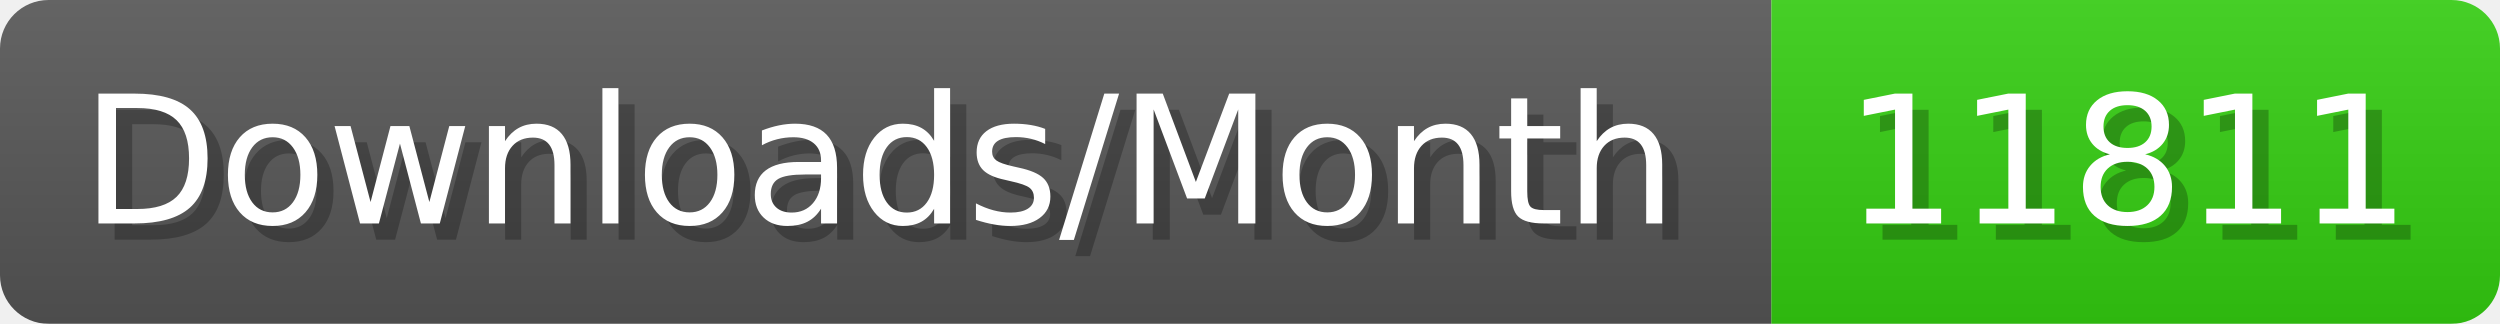
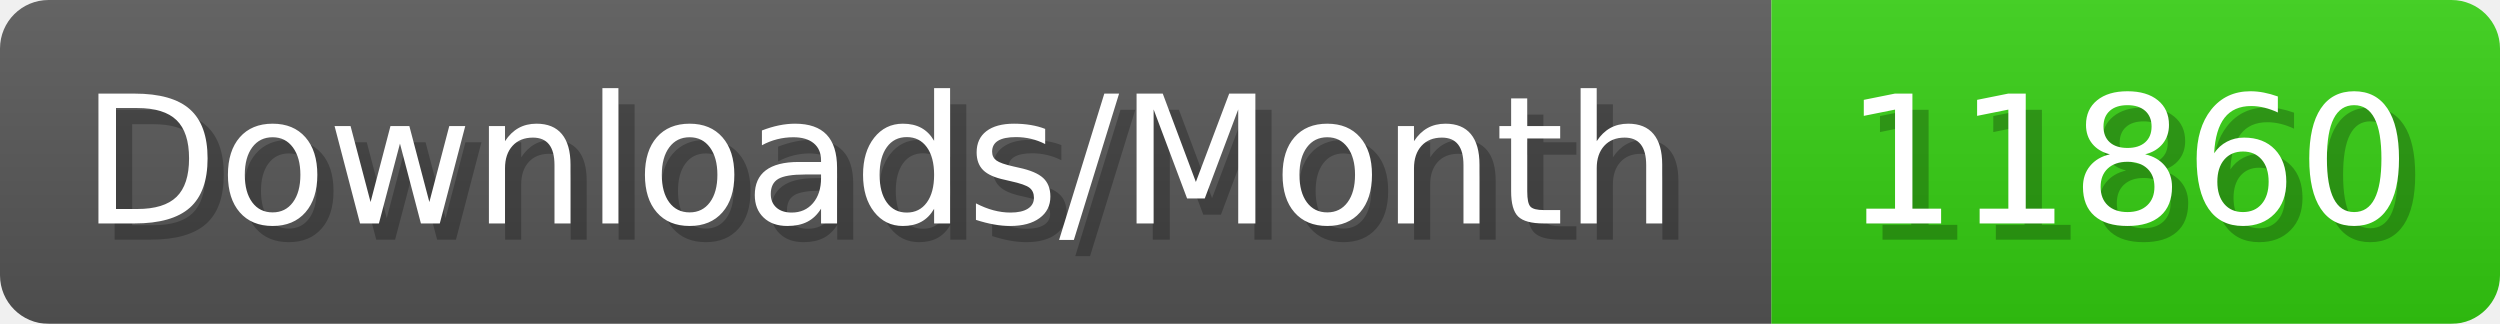
- <svg xmlns="http://www.w3.org/2000/svg" width="154.4" height="20" viewBox="0 0 1544 200" role="img" aria-label="Downloads/Month: 11811">
+ <svg xmlns="http://www.w3.org/2000/svg" width="154.4" height="20" viewBox="0 0 1544 200" role="img" aria-label="Downloads/Month: 11860">
  <linearGradient id="YlXUI" x2="0" y2="100%">
    <stop offset="0" stop-opacity=".1" stop-color="#EEE" />
    <stop offset="1" stop-opacity=".1" />
  </linearGradient>
  <mask id="JHhop">
    <rect width="1544" height="200" rx="30" fill="#FFF" />
  </mask>
  <g mask="url(#JHhop)">
    <rect width="1094" height="200" fill="#555" />
    <rect width="450" height="200" fill="#3C1" x="1094" />
    <rect width="1544" height="200" fill="url(#YlXUI)" />
  </g>
  <g aria-hidden="true" fill="#fff" text-anchor="start" font-family="Verdana,DejaVu Sans,sans-serif" font-size="110">
    <text x="60" y="148" textLength="994" fill="#000" opacity="0.25">Downloads/Month</text>
    <text x="50" y="138" textLength="994">Downloads/Month</text>
-     <text x="1149" y="148" textLength="350" fill="#000" opacity="0.25">11811</text>
-     <text x="1139" y="138" textLength="350">11811</text>
+     <text x="1149" y="148" textLength="350" fill="#000" opacity="0.25">11860</text>
+     <text x="1139" y="138" textLength="350">11860</text>
  </g>
</svg>
